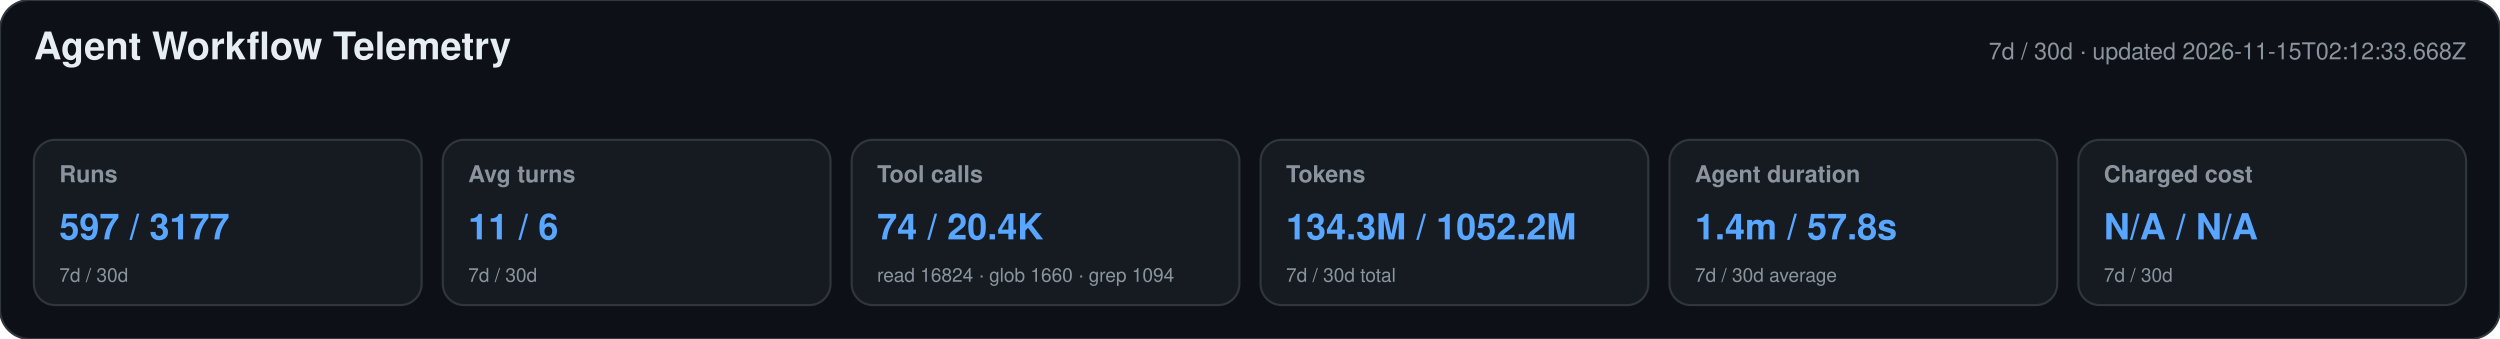
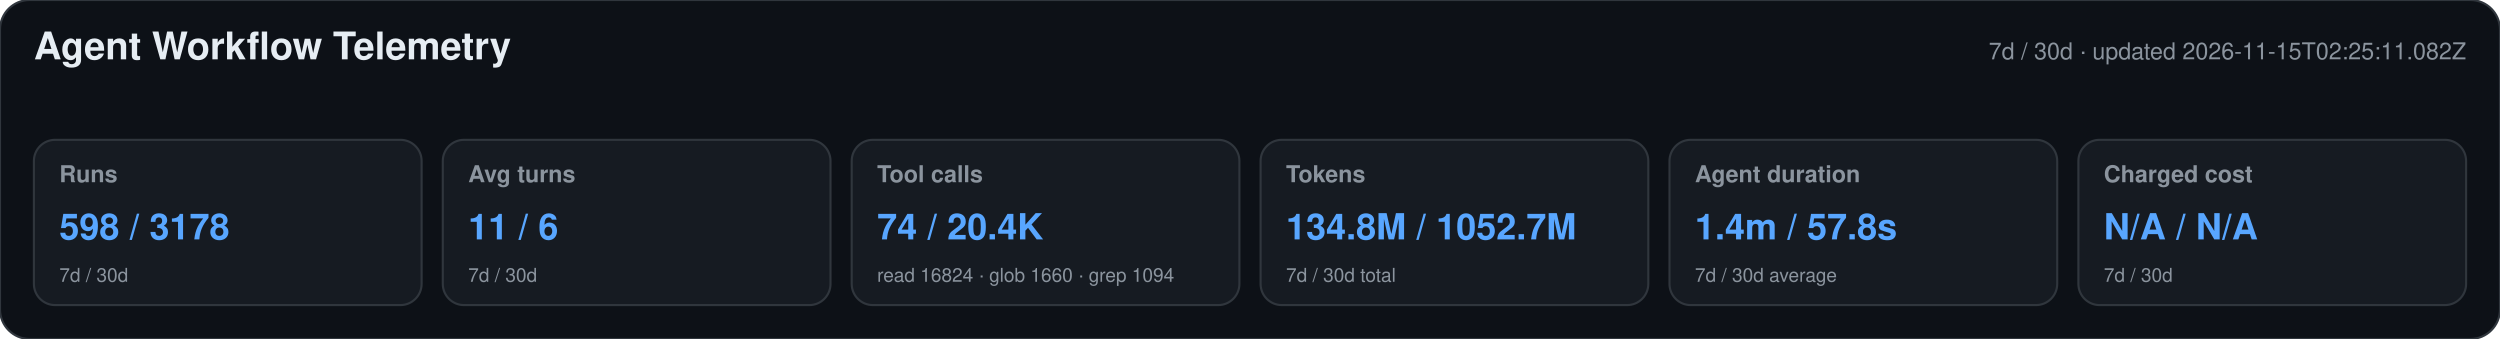
<svg xmlns="http://www.w3.org/2000/svg" width="1180" height="160" viewBox="0 0 1180 160" role="img" aria-labelledby="title desc">
  <style>text{font-family:-apple-system,BlinkMacSystemFont,"Segoe UI",Helvetica,Arial,sans-serif}.heading{font-size:18px;font-weight:650;fill:#e6edf3}.meta,.label,.secondary{fill:#8b949e}.meta,.label{font-size:11px}.label{font-weight:600}.primary{font-size:17px;font-weight:700;fill:#58a6ff}.secondary{font-size:9px}</style>
  <rect width="1180" height="160" rx="14" fill="#0d1117" stroke="#30363d" />
  <text x="16" y="28" class="heading">Agent Workflow Telemetry</text>
-   <text x="1164" y="28" text-anchor="end" class="meta">7d / 30d · updated 2026-11-15T02:12:33.668Z</text>
+   <text x="1164" y="28" text-anchor="end" class="meta">7d / 30d · updated 2026-11-15T02:25:11.082Z</text>
  <g>
    <rect x="16" y="66" width="183" height="78" rx="10" fill="#161b22" stroke="#30363d" />
    <text x="28" y="86" class="label">Runs</text>
-     <text x="28" y="113" class="primary">597 / 3177</text>
+     <text x="28" y="113" class="primary">598 / 3178</text>
    <text x="28" y="133" class="secondary">7d / 30d</text>
  </g>
  <g>
    <rect x="209" y="66" width="183" height="78" rx="10" fill="#161b22" stroke="#30363d" />
    <text x="221" y="86" class="label">Avg turns</text>
    <text x="221" y="113" class="primary">11 / 6</text>
    <text x="221" y="133" class="secondary">7d / 30d</text>
  </g>
  <g>
    <rect x="402" y="66" width="183" height="78" rx="10" fill="#161b22" stroke="#30363d" />
    <text x="414" y="86" class="label">Tool calls</text>
    <text x="414" y="113" class="primary">74 / 20.4K</text>
    <text x="414" y="133" class="secondary">read 16824 · glob 1660 · grep 1094</text>
  </g>
  <g>
    <rect x="595" y="66" width="183" height="78" rx="10" fill="#161b22" stroke="#30363d" />
    <text x="607" y="86" class="label">Tokens</text>
-     <text x="607" y="113" class="primary">134.3M / 1052.2M</text>
+     <text x="607" y="113" class="primary">134.8M / 1052.7M</text>
    <text x="607" y="133" class="secondary">7d / 30d total</text>
  </g>
  <g>
    <rect x="788" y="66" width="183" height="78" rx="10" fill="#161b22" stroke="#30363d" />
    <text x="800" y="86" class="label">Agent duration</text>
    <text x="800" y="113" class="primary">1.4m / 57.8s</text>
    <text x="800" y="133" class="secondary">7d / 30d average</text>
  </g>
  <g>
    <rect x="981" y="66" width="183" height="78" rx="10" fill="#161b22" stroke="#30363d" />
    <text x="993" y="86" class="label">Charged cost</text>
    <text x="993" y="113" class="primary">N/A / N/A</text>
    <text x="993" y="133" class="secondary">7d / 30d</text>
  </g>
</svg>
